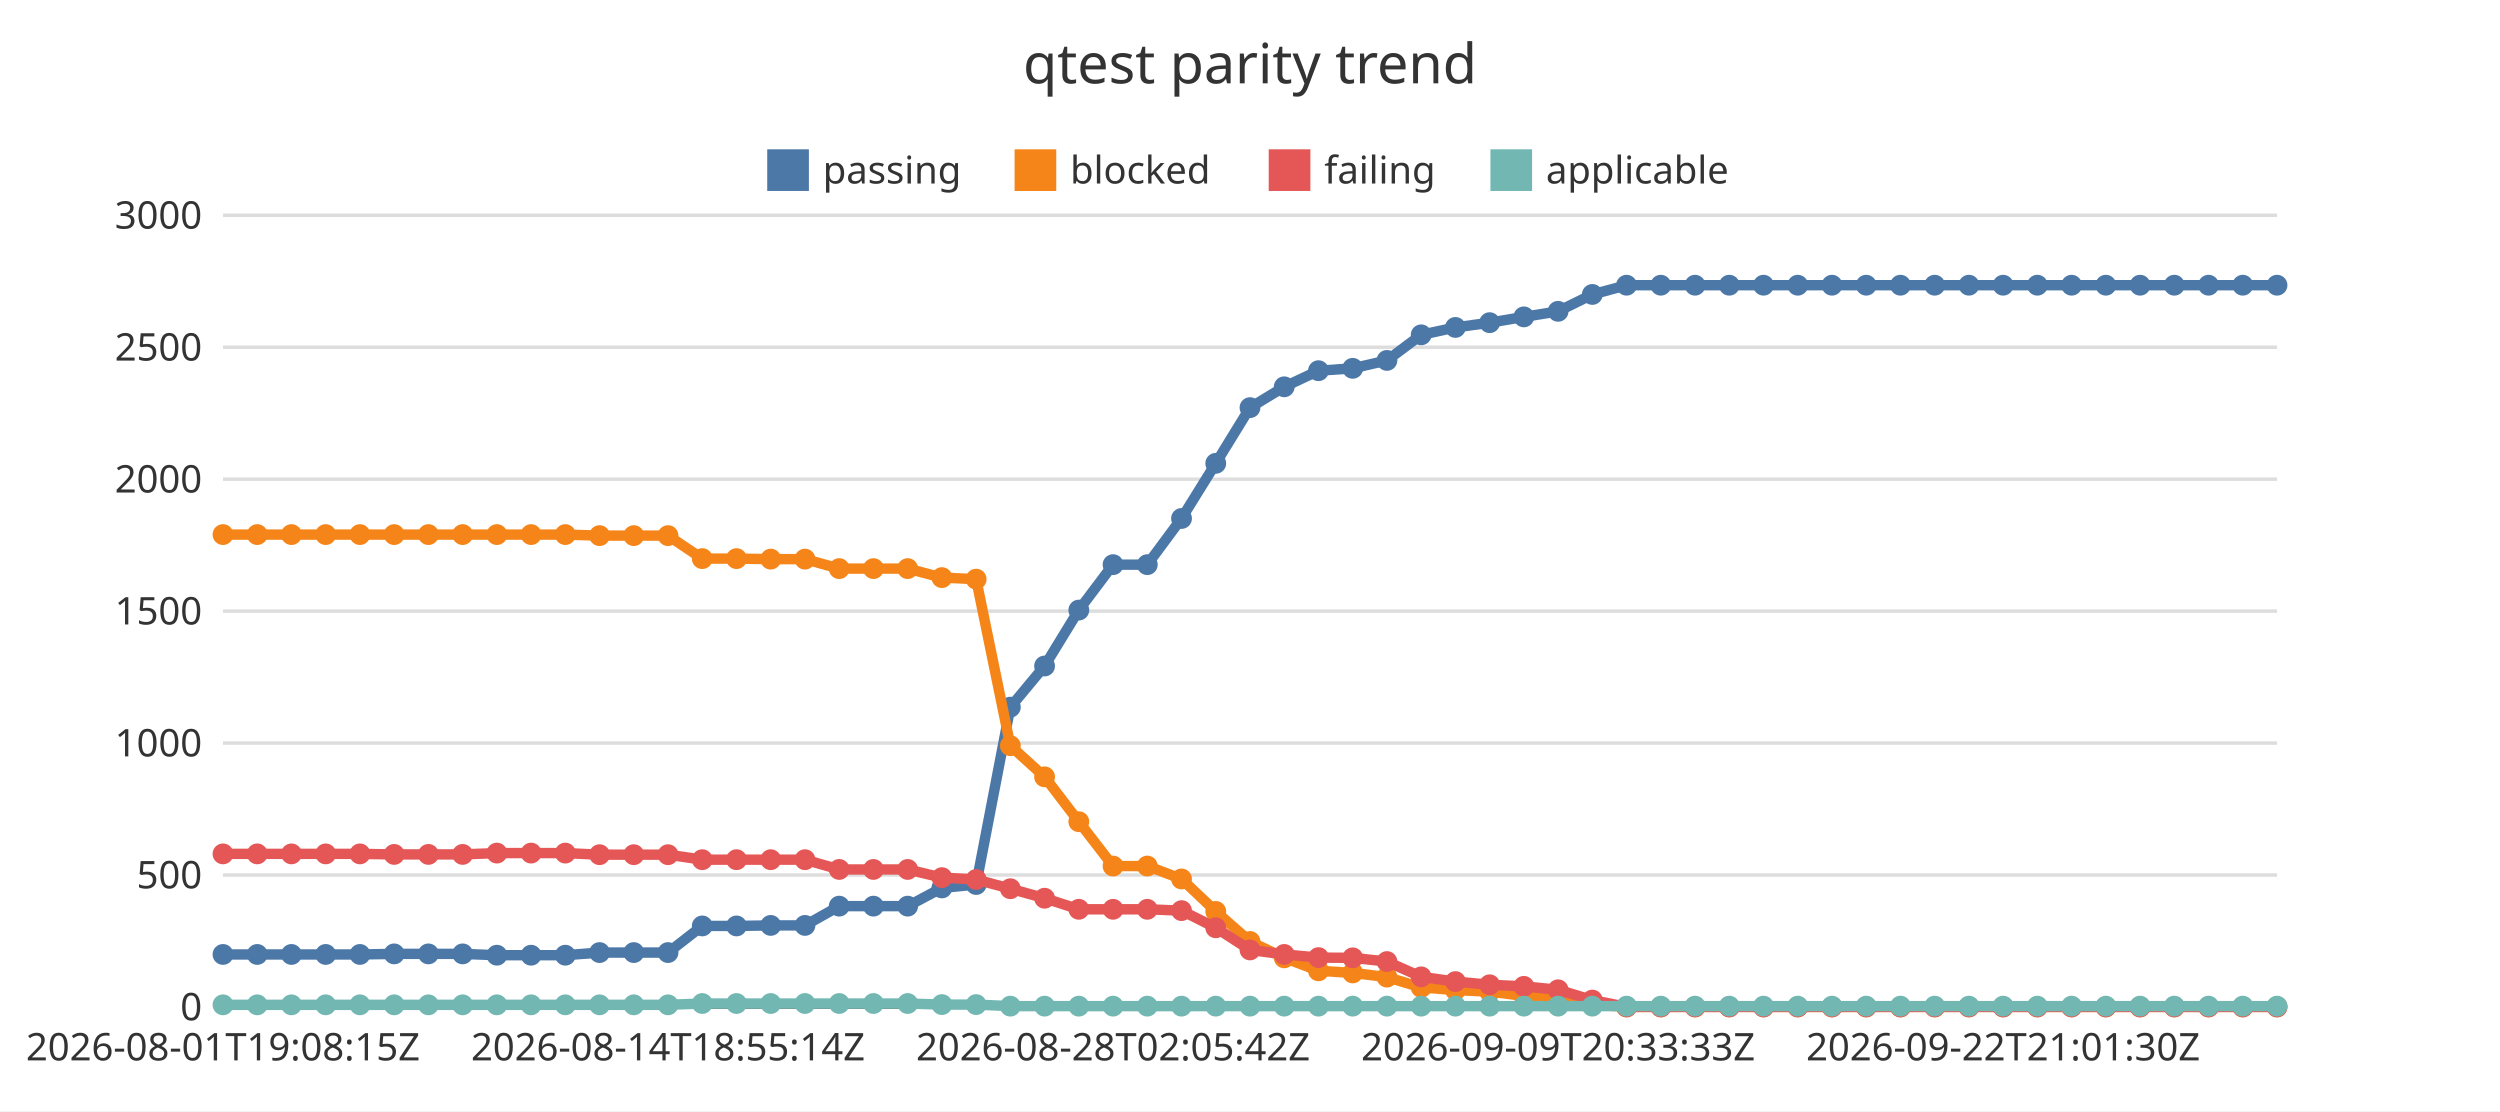
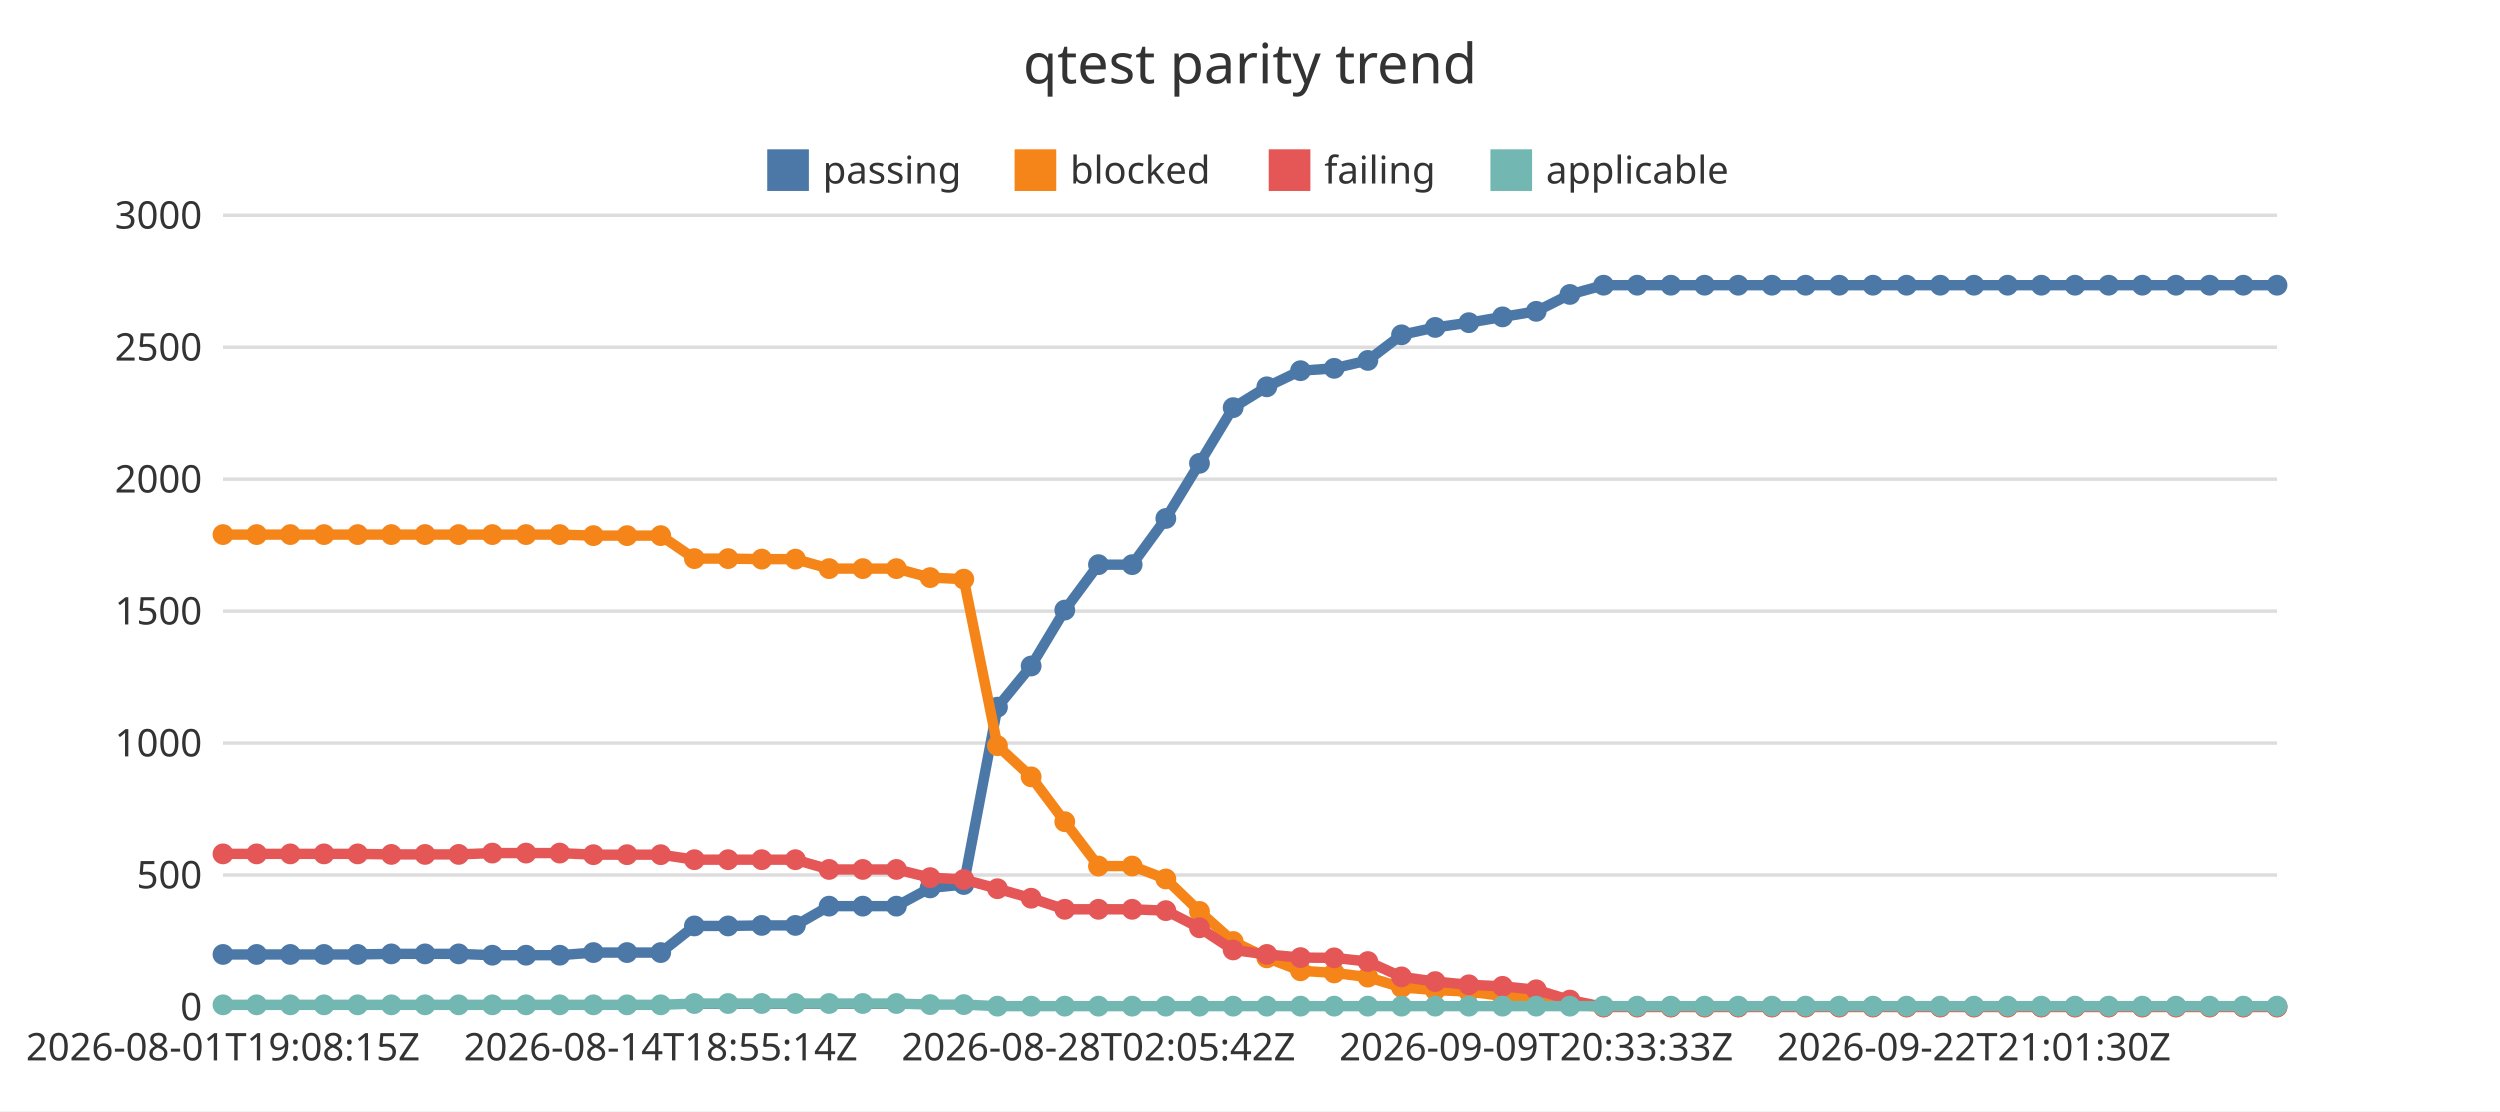
<svg xmlns="http://www.w3.org/2000/svg" width="720" height="320" viewBox="0 0 720 320">
  <rect x="0" y="0" width="720" height="320" fill="#ffffff" />
  <text x="360" y="24" font-family="Noto Sans JP, sans-serif" font-size="16" text-anchor="middle" fill="#333333">qtest parity trend</text>
  <line x1="64.22" y1="290" x2="655.78" y2="290" stroke="#dddddd" stroke-width="1" />
  <text x="58.22" y="293.85" font-family="Noto Sans JP, sans-serif" font-size="11" text-anchor="end" fill="#333333">0</text>
  <line x1="64.22" y1="252" x2="655.78" y2="252" stroke="#dddddd" stroke-width="1" />
  <text x="58.22" y="255.85" font-family="Noto Sans JP, sans-serif" font-size="11" text-anchor="end" fill="#333333">500</text>
  <line x1="64.22" y1="214" x2="655.78" y2="214" stroke="#dddddd" stroke-width="1" />
  <text x="58.22" y="217.85" font-family="Noto Sans JP, sans-serif" font-size="11" text-anchor="end" fill="#333333">1000</text>
  <line x1="64.22" y1="176" x2="655.78" y2="176" stroke="#dddddd" stroke-width="1" />
  <text x="58.22" y="179.85" font-family="Noto Sans JP, sans-serif" font-size="11" text-anchor="end" fill="#333333">1500</text>
  <line x1="64.22" y1="138" x2="655.78" y2="138" stroke="#dddddd" stroke-width="1" />
  <text x="58.22" y="141.85" font-family="Noto Sans JP, sans-serif" font-size="11" text-anchor="end" fill="#333333">2000</text>
  <line x1="64.22" y1="100" x2="655.78" y2="100" stroke="#dddddd" stroke-width="1" />
  <text x="58.22" y="103.85" font-family="Noto Sans JP, sans-serif" font-size="11" text-anchor="end" fill="#333333">2500</text>
  <line x1="64.22" y1="62" x2="655.78" y2="62" stroke="#dddddd" stroke-width="1" />
  <text x="58.22" y="65.85" font-family="Noto Sans JP, sans-serif" font-size="11" text-anchor="end" fill="#333333">3000</text>
  <line x1="64.22" y1="290" x2="655.78" y2="290" stroke="#333333" stroke-width="1" />
  <text x="64.22" y="305.4" font-family="Noto Sans JP, sans-serif" font-size="11" text-anchor="middle" fill="#333333">2026-08-01T19:08:15Z</text>
-   <text x="192.39" y="305.4" font-family="Noto Sans JP, sans-serif" font-size="11" text-anchor="middle" fill="#333333">2026-08-14T18:55:14Z</text>
-   <text x="320.56" y="305.4" font-family="Noto Sans JP, sans-serif" font-size="11" text-anchor="middle" fill="#333333">2026-08-28T02:05:42Z</text>
-   <text x="448.73" y="305.4" font-family="Noto Sans JP, sans-serif" font-size="11" text-anchor="middle" fill="#333333">2026-09-09T20:33:33Z</text>
-   <text x="576.9" y="305.4" font-family="Noto Sans JP, sans-serif" font-size="11" text-anchor="middle" fill="#333333">2026-09-22T21:01:30Z</text>
+   <text x="190.29" y="305.4" font-family="Noto Sans JP, sans-serif" font-size="11" text-anchor="middle" fill="#333333">2026-08-14T18:55:14Z</text>
+   <text x="316.36" y="305.4" font-family="Noto Sans JP, sans-serif" font-size="11" text-anchor="middle" fill="#333333">2026-08-28T02:05:42Z</text>
+   <text x="442.43" y="305.4" font-family="Noto Sans JP, sans-serif" font-size="11" text-anchor="middle" fill="#333333">2026-09-09T20:33:33Z</text>
+   <text x="568.5" y="305.4" font-family="Noto Sans JP, sans-serif" font-size="11" text-anchor="middle" fill="#333333">2026-09-22T21:01:30Z</text>
  <rect x="220.96" y="43" width="12" height="12" fill="#4c78a8" />
  <text x="236.96" y="52.85" font-family="Noto Sans JP, sans-serif" font-size="11" text-anchor="start" fill="#333333">passing</text>
  <rect x="292.2" y="43" width="12" height="12" fill="#f58518" />
  <text x="308.2" y="52.85" font-family="Noto Sans JP, sans-serif" font-size="11" text-anchor="start" fill="#333333">blocked</text>
  <rect x="365.39" y="43" width="12" height="12" fill="#e45756" />
  <text x="381.39" y="52.85" font-family="Noto Sans JP, sans-serif" font-size="11" text-anchor="start" fill="#333333">failing</text>
  <rect x="429.24" y="43" width="12" height="12" fill="#72b7b2" />
  <text x="445.24" y="52.85" font-family="Noto Sans JP, sans-serif" font-size="11" text-anchor="start" fill="#333333">applicable</text>
-   <polyline points="64.22,274.88 74.08,274.88 83.94,274.88 93.8,274.88 103.66,274.88 113.52,274.72 123.38,274.72 133.24,274.72 143.1,275.1 152.95,275.1 162.81,275.1 172.67,274.34 182.53,274.34 192.39,274.34 202.25,266.67 212.11,266.67 221.97,266.52 231.83,266.52 241.69,260.97 251.55,260.97 261.41,260.97 271.27,255.72 281.13,254.74 290.98,203.66 300.84,191.81 310.7,175.7 320.56,162.62 330.42,162.62 340.28,149.32 350.14,133.44 360,117.4 369.86,111.4 379.72,106.76 389.58,106.08 399.44,103.8 409.3,96.43 419.16,94.3 429.02,92.93 438.87,91.26 448.73,89.66 458.59,84.8 468.45,82.14 478.31,82.14 488.17,82.14 498.03,82.14 507.89,82.14 517.75,82.14 527.61,82.14 537.47,82.14 547.33,82.14 557.19,82.14 567.05,82.14 576.9,82.14 586.76,82.14 596.62,82.14 606.48,82.14 616.34,82.14 626.2,82.14 636.06,82.14 645.92,82.14 655.78,82.14" fill="none" stroke="#4c78a8" stroke-width="3" />
+   <polyline points="64.22,274.88 73.92,274.88 83.62,274.88 93.31,274.88 103.01,274.88 112.71,274.72 122.41,274.72 132.1,274.72 141.8,275.1 151.5,275.1 161.2,275.1 170.9,274.34 180.59,274.34 190.29,274.34 199.99,266.67 209.69,266.67 219.38,266.52 229.08,266.52 238.78,260.97 248.48,260.97 258.17,260.97 267.87,255.72 277.57,254.74 287.27,203.66 296.97,191.81 306.66,175.7 316.36,162.62 326.06,162.62 335.76,149.32 345.45,133.44 355.15,117.4 364.85,111.4 374.55,106.76 384.24,106.08 393.94,103.8 403.64,96.43 413.34,94.3 423.03,92.93 432.73,91.26 442.43,89.66 452.13,84.8 461.83,82.14 471.52,82.14 481.22,82.14 490.92,82.14 500.62,82.14 510.31,82.14 520.01,82.14 529.71,82.14 539.41,82.14 549.1,82.14 558.8,82.14 568.5,82.14 578.2,82.14 587.9,82.14 597.59,82.14 607.29,82.14 616.99,82.14 626.69,82.14 636.38,82.14 646.08,82.14 655.78,82.14" fill="none" stroke="#4c78a8" stroke-width="3" />
  <circle cx="64.22" cy="274.88" r="3" fill="#4c78a8" />
-   <circle cx="74.08" cy="274.88" r="3" fill="#4c78a8" />
-   <circle cx="83.94" cy="274.88" r="3" fill="#4c78a8" />
-   <circle cx="93.8" cy="274.88" r="3" fill="#4c78a8" />
-   <circle cx="103.66" cy="274.88" r="3" fill="#4c78a8" />
-   <circle cx="113.52" cy="274.72" r="3" fill="#4c78a8" />
-   <circle cx="123.38" cy="274.72" r="3" fill="#4c78a8" />
-   <circle cx="133.24" cy="274.72" r="3" fill="#4c78a8" />
-   <circle cx="143.1" cy="275.1" r="3" fill="#4c78a8" />
-   <circle cx="152.95" cy="275.1" r="3" fill="#4c78a8" />
-   <circle cx="162.81" cy="275.1" r="3" fill="#4c78a8" />
-   <circle cx="172.67" cy="274.34" r="3" fill="#4c78a8" />
-   <circle cx="182.53" cy="274.34" r="3" fill="#4c78a8" />
-   <circle cx="192.39" cy="274.34" r="3" fill="#4c78a8" />
-   <circle cx="202.25" cy="266.67" r="3" fill="#4c78a8" />
-   <circle cx="212.11" cy="266.67" r="3" fill="#4c78a8" />
-   <circle cx="221.97" cy="266.52" r="3" fill="#4c78a8" />
-   <circle cx="231.83" cy="266.52" r="3" fill="#4c78a8" />
-   <circle cx="241.69" cy="260.97" r="3" fill="#4c78a8" />
-   <circle cx="251.55" cy="260.97" r="3" fill="#4c78a8" />
-   <circle cx="261.41" cy="260.97" r="3" fill="#4c78a8" />
-   <circle cx="271.27" cy="255.72" r="3" fill="#4c78a8" />
-   <circle cx="281.13" cy="254.74" r="3" fill="#4c78a8" />
-   <circle cx="290.98" cy="203.66" r="3" fill="#4c78a8" />
-   <circle cx="300.84" cy="191.81" r="3" fill="#4c78a8" />
-   <circle cx="310.7" cy="175.7" r="3" fill="#4c78a8" />
-   <circle cx="320.56" cy="162.62" r="3" fill="#4c78a8" />
-   <circle cx="330.42" cy="162.62" r="3" fill="#4c78a8" />
-   <circle cx="340.28" cy="149.32" r="3" fill="#4c78a8" />
-   <circle cx="350.14" cy="133.44" r="3" fill="#4c78a8" />
-   <circle cx="360" cy="117.4" r="3" fill="#4c78a8" />
-   <circle cx="369.86" cy="111.4" r="3" fill="#4c78a8" />
-   <circle cx="379.72" cy="106.76" r="3" fill="#4c78a8" />
-   <circle cx="389.58" cy="106.08" r="3" fill="#4c78a8" />
-   <circle cx="399.44" cy="103.8" r="3" fill="#4c78a8" />
-   <circle cx="409.3" cy="96.43" r="3" fill="#4c78a8" />
-   <circle cx="419.16" cy="94.3" r="3" fill="#4c78a8" />
-   <circle cx="429.02" cy="92.93" r="3" fill="#4c78a8" />
-   <circle cx="438.87" cy="91.26" r="3" fill="#4c78a8" />
-   <circle cx="448.73" cy="89.66" r="3" fill="#4c78a8" />
-   <circle cx="458.59" cy="84.8" r="3" fill="#4c78a8" />
-   <circle cx="468.45" cy="82.14" r="3" fill="#4c78a8" />
-   <circle cx="478.31" cy="82.14" r="3" fill="#4c78a8" />
-   <circle cx="488.17" cy="82.14" r="3" fill="#4c78a8" />
-   <circle cx="498.03" cy="82.14" r="3" fill="#4c78a8" />
-   <circle cx="507.89" cy="82.14" r="3" fill="#4c78a8" />
-   <circle cx="517.75" cy="82.14" r="3" fill="#4c78a8" />
-   <circle cx="527.61" cy="82.14" r="3" fill="#4c78a8" />
-   <circle cx="537.47" cy="82.14" r="3" fill="#4c78a8" />
-   <circle cx="547.33" cy="82.14" r="3" fill="#4c78a8" />
-   <circle cx="557.19" cy="82.14" r="3" fill="#4c78a8" />
-   <circle cx="567.05" cy="82.14" r="3" fill="#4c78a8" />
-   <circle cx="576.9" cy="82.14" r="3" fill="#4c78a8" />
-   <circle cx="586.76" cy="82.14" r="3" fill="#4c78a8" />
-   <circle cx="596.62" cy="82.14" r="3" fill="#4c78a8" />
-   <circle cx="606.48" cy="82.14" r="3" fill="#4c78a8" />
-   <circle cx="616.34" cy="82.14" r="3" fill="#4c78a8" />
-   <circle cx="626.2" cy="82.14" r="3" fill="#4c78a8" />
-   <circle cx="636.06" cy="82.14" r="3" fill="#4c78a8" />
-   <circle cx="645.92" cy="82.14" r="3" fill="#4c78a8" />
+   <circle cx="73.92" cy="274.88" r="3" fill="#4c78a8" />
+   <circle cx="83.62" cy="274.88" r="3" fill="#4c78a8" />
+   <circle cx="93.31" cy="274.88" r="3" fill="#4c78a8" />
+   <circle cx="103.01" cy="274.88" r="3" fill="#4c78a8" />
+   <circle cx="112.71" cy="274.72" r="3" fill="#4c78a8" />
+   <circle cx="122.41" cy="274.72" r="3" fill="#4c78a8" />
+   <circle cx="132.1" cy="274.72" r="3" fill="#4c78a8" />
+   <circle cx="141.8" cy="275.1" r="3" fill="#4c78a8" />
+   <circle cx="151.5" cy="275.1" r="3" fill="#4c78a8" />
+   <circle cx="161.2" cy="275.1" r="3" fill="#4c78a8" />
+   <circle cx="170.9" cy="274.34" r="3" fill="#4c78a8" />
+   <circle cx="180.59" cy="274.34" r="3" fill="#4c78a8" />
+   <circle cx="190.29" cy="274.34" r="3" fill="#4c78a8" />
+   <circle cx="199.99" cy="266.67" r="3" fill="#4c78a8" />
+   <circle cx="209.69" cy="266.67" r="3" fill="#4c78a8" />
+   <circle cx="219.38" cy="266.52" r="3" fill="#4c78a8" />
+   <circle cx="229.08" cy="266.52" r="3" fill="#4c78a8" />
+   <circle cx="238.78" cy="260.97" r="3" fill="#4c78a8" />
+   <circle cx="248.48" cy="260.97" r="3" fill="#4c78a8" />
+   <circle cx="258.17" cy="260.97" r="3" fill="#4c78a8" />
+   <circle cx="267.87" cy="255.72" r="3" fill="#4c78a8" />
+   <circle cx="277.57" cy="254.74" r="3" fill="#4c78a8" />
+   <circle cx="287.27" cy="203.66" r="3" fill="#4c78a8" />
+   <circle cx="296.97" cy="191.81" r="3" fill="#4c78a8" />
+   <circle cx="306.66" cy="175.7" r="3" fill="#4c78a8" />
+   <circle cx="316.36" cy="162.62" r="3" fill="#4c78a8" />
+   <circle cx="326.06" cy="162.62" r="3" fill="#4c78a8" />
+   <circle cx="335.76" cy="149.32" r="3" fill="#4c78a8" />
+   <circle cx="345.45" cy="133.44" r="3" fill="#4c78a8" />
+   <circle cx="355.15" cy="117.4" r="3" fill="#4c78a8" />
+   <circle cx="364.85" cy="111.4" r="3" fill="#4c78a8" />
+   <circle cx="374.55" cy="106.76" r="3" fill="#4c78a8" />
+   <circle cx="384.24" cy="106.08" r="3" fill="#4c78a8" />
+   <circle cx="393.94" cy="103.8" r="3" fill="#4c78a8" />
+   <circle cx="403.64" cy="96.43" r="3" fill="#4c78a8" />
+   <circle cx="413.34" cy="94.3" r="3" fill="#4c78a8" />
+   <circle cx="423.03" cy="92.93" r="3" fill="#4c78a8" />
+   <circle cx="432.73" cy="91.26" r="3" fill="#4c78a8" />
+   <circle cx="442.43" cy="89.66" r="3" fill="#4c78a8" />
+   <circle cx="452.13" cy="84.8" r="3" fill="#4c78a8" />
+   <circle cx="461.83" cy="82.14" r="3" fill="#4c78a8" />
+   <circle cx="471.52" cy="82.14" r="3" fill="#4c78a8" />
+   <circle cx="481.22" cy="82.14" r="3" fill="#4c78a8" />
+   <circle cx="490.92" cy="82.14" r="3" fill="#4c78a8" />
+   <circle cx="500.62" cy="82.14" r="3" fill="#4c78a8" />
+   <circle cx="510.31" cy="82.14" r="3" fill="#4c78a8" />
+   <circle cx="520.01" cy="82.14" r="3" fill="#4c78a8" />
+   <circle cx="529.71" cy="82.14" r="3" fill="#4c78a8" />
+   <circle cx="539.41" cy="82.14" r="3" fill="#4c78a8" />
+   <circle cx="549.1" cy="82.14" r="3" fill="#4c78a8" />
+   <circle cx="558.8" cy="82.14" r="3" fill="#4c78a8" />
+   <circle cx="568.5" cy="82.14" r="3" fill="#4c78a8" />
+   <circle cx="578.2" cy="82.14" r="3" fill="#4c78a8" />
+   <circle cx="587.9" cy="82.14" r="3" fill="#4c78a8" />
+   <circle cx="597.59" cy="82.14" r="3" fill="#4c78a8" />
+   <circle cx="607.29" cy="82.14" r="3" fill="#4c78a8" />
+   <circle cx="616.99" cy="82.14" r="3" fill="#4c78a8" />
+   <circle cx="626.69" cy="82.14" r="3" fill="#4c78a8" />
+   <circle cx="636.38" cy="82.14" r="3" fill="#4c78a8" />
+   <circle cx="646.08" cy="82.14" r="3" fill="#4c78a8" />
  <circle cx="655.78" cy="82.14" r="3" fill="#4c78a8" />
-   <polyline points="64.22,153.96 74.08,153.96 83.94,153.96 93.8,153.96 103.66,153.96 113.52,153.96 123.38,153.96 133.24,153.96 143.1,153.96 152.95,153.96 162.81,153.96 172.67,154.26 182.53,154.26 192.39,154.26 202.25,160.88 212.11,160.88 221.97,161.03 231.83,161.03 241.69,163.76 251.55,163.76 261.41,163.76 271.27,166.35 281.13,166.8 290.98,214.76 300.84,223.73 310.7,236.65 320.56,249.42 330.42,249.42 340.28,253.14 350.14,262.49 360,271.15 369.86,275.86 379.72,279.59 389.58,280.2 399.44,281.41 409.3,284.38 419.16,285.14 429.02,285.59 438.87,286.81 448.73,287.42 458.59,289.32 468.45,290 478.31,290 488.17,290 498.03,290 507.89,290 517.75,290 527.61,290 537.47,290 547.33,290 557.19,290 567.05,290 576.9,290 586.76,290 596.62,290 606.48,290 616.34,290 626.2,290 636.06,290 645.92,290 655.78,290" fill="none" stroke="#f58518" stroke-width="3" />
+   <polyline points="64.22,153.96 73.92,153.96 83.62,153.96 93.31,153.96 103.01,153.96 112.71,153.96 122.41,153.96 132.1,153.96 141.8,153.96 151.5,153.96 161.2,153.96 170.9,154.26 180.59,154.26 190.29,154.26 199.99,160.88 209.69,160.88 219.38,161.03 229.08,161.03 238.78,163.76 248.48,163.76 258.17,163.76 267.87,166.35 277.57,166.8 287.27,214.76 296.97,223.73 306.66,236.65 316.36,249.42 326.06,249.42 335.76,253.14 345.45,262.49 355.15,271.15 364.85,275.86 374.55,279.59 384.24,280.2 393.94,281.41 403.64,284.38 413.34,285.14 423.03,285.59 432.73,286.81 442.43,287.42 452.13,289.32 461.83,290 471.52,290 481.22,290 490.92,290 500.62,290 510.31,290 520.01,290 529.71,290 539.41,290 549.1,290 558.8,290 568.5,290 578.2,290 587.9,290 597.59,290 607.29,290 616.99,290 626.69,290 636.38,290 646.08,290 655.78,290" fill="none" stroke="#f58518" stroke-width="3" />
  <circle cx="64.22" cy="153.96" r="3" fill="#f58518" />
-   <circle cx="74.08" cy="153.96" r="3" fill="#f58518" />
-   <circle cx="83.94" cy="153.96" r="3" fill="#f58518" />
-   <circle cx="93.8" cy="153.96" r="3" fill="#f58518" />
-   <circle cx="103.66" cy="153.96" r="3" fill="#f58518" />
-   <circle cx="113.52" cy="153.96" r="3" fill="#f58518" />
-   <circle cx="123.38" cy="153.96" r="3" fill="#f58518" />
-   <circle cx="133.24" cy="153.96" r="3" fill="#f58518" />
-   <circle cx="143.1" cy="153.96" r="3" fill="#f58518" />
-   <circle cx="152.95" cy="153.96" r="3" fill="#f58518" />
-   <circle cx="162.81" cy="153.96" r="3" fill="#f58518" />
-   <circle cx="172.67" cy="154.26" r="3" fill="#f58518" />
-   <circle cx="182.53" cy="154.26" r="3" fill="#f58518" />
-   <circle cx="192.39" cy="154.26" r="3" fill="#f58518" />
-   <circle cx="202.25" cy="160.88" r="3" fill="#f58518" />
-   <circle cx="212.11" cy="160.88" r="3" fill="#f58518" />
-   <circle cx="221.97" cy="161.03" r="3" fill="#f58518" />
-   <circle cx="231.83" cy="161.03" r="3" fill="#f58518" />
-   <circle cx="241.69" cy="163.76" r="3" fill="#f58518" />
-   <circle cx="251.55" cy="163.76" r="3" fill="#f58518" />
-   <circle cx="261.41" cy="163.76" r="3" fill="#f58518" />
-   <circle cx="271.27" cy="166.35" r="3" fill="#f58518" />
-   <circle cx="281.13" cy="166.8" r="3" fill="#f58518" />
-   <circle cx="290.98" cy="214.76" r="3" fill="#f58518" />
-   <circle cx="300.84" cy="223.73" r="3" fill="#f58518" />
-   <circle cx="310.7" cy="236.65" r="3" fill="#f58518" />
-   <circle cx="320.56" cy="249.42" r="3" fill="#f58518" />
-   <circle cx="330.42" cy="249.42" r="3" fill="#f58518" />
-   <circle cx="340.28" cy="253.14" r="3" fill="#f58518" />
-   <circle cx="350.14" cy="262.49" r="3" fill="#f58518" />
-   <circle cx="360" cy="271.15" r="3" fill="#f58518" />
-   <circle cx="369.86" cy="275.86" r="3" fill="#f58518" />
-   <circle cx="379.72" cy="279.59" r="3" fill="#f58518" />
-   <circle cx="389.58" cy="280.2" r="3" fill="#f58518" />
-   <circle cx="399.44" cy="281.41" r="3" fill="#f58518" />
-   <circle cx="409.3" cy="284.38" r="3" fill="#f58518" />
-   <circle cx="419.16" cy="285.14" r="3" fill="#f58518" />
-   <circle cx="429.02" cy="285.59" r="3" fill="#f58518" />
-   <circle cx="438.87" cy="286.81" r="3" fill="#f58518" />
-   <circle cx="448.73" cy="287.42" r="3" fill="#f58518" />
-   <circle cx="458.59" cy="289.32" r="3" fill="#f58518" />
-   <circle cx="468.45" cy="290" r="3" fill="#f58518" />
-   <circle cx="478.31" cy="290" r="3" fill="#f58518" />
-   <circle cx="488.17" cy="290" r="3" fill="#f58518" />
-   <circle cx="498.03" cy="290" r="3" fill="#f58518" />
-   <circle cx="507.89" cy="290" r="3" fill="#f58518" />
-   <circle cx="517.75" cy="290" r="3" fill="#f58518" />
-   <circle cx="527.61" cy="290" r="3" fill="#f58518" />
-   <circle cx="537.47" cy="290" r="3" fill="#f58518" />
-   <circle cx="547.33" cy="290" r="3" fill="#f58518" />
-   <circle cx="557.19" cy="290" r="3" fill="#f58518" />
-   <circle cx="567.05" cy="290" r="3" fill="#f58518" />
-   <circle cx="576.9" cy="290" r="3" fill="#f58518" />
-   <circle cx="586.76" cy="290" r="3" fill="#f58518" />
-   <circle cx="596.62" cy="290" r="3" fill="#f58518" />
-   <circle cx="606.48" cy="290" r="3" fill="#f58518" />
-   <circle cx="616.34" cy="290" r="3" fill="#f58518" />
-   <circle cx="626.2" cy="290" r="3" fill="#f58518" />
-   <circle cx="636.06" cy="290" r="3" fill="#f58518" />
-   <circle cx="645.92" cy="290" r="3" fill="#f58518" />
+   <circle cx="73.92" cy="153.96" r="3" fill="#f58518" />
+   <circle cx="83.62" cy="153.96" r="3" fill="#f58518" />
+   <circle cx="93.31" cy="153.96" r="3" fill="#f58518" />
+   <circle cx="103.01" cy="153.96" r="3" fill="#f58518" />
+   <circle cx="112.71" cy="153.96" r="3" fill="#f58518" />
+   <circle cx="122.41" cy="153.96" r="3" fill="#f58518" />
+   <circle cx="132.1" cy="153.96" r="3" fill="#f58518" />
+   <circle cx="141.8" cy="153.96" r="3" fill="#f58518" />
+   <circle cx="151.5" cy="153.96" r="3" fill="#f58518" />
+   <circle cx="161.2" cy="153.96" r="3" fill="#f58518" />
+   <circle cx="170.9" cy="154.26" r="3" fill="#f58518" />
+   <circle cx="180.59" cy="154.26" r="3" fill="#f58518" />
+   <circle cx="190.29" cy="154.26" r="3" fill="#f58518" />
+   <circle cx="199.99" cy="160.88" r="3" fill="#f58518" />
+   <circle cx="209.69" cy="160.88" r="3" fill="#f58518" />
+   <circle cx="219.38" cy="161.03" r="3" fill="#f58518" />
+   <circle cx="229.08" cy="161.03" r="3" fill="#f58518" />
+   <circle cx="238.78" cy="163.76" r="3" fill="#f58518" />
+   <circle cx="248.48" cy="163.76" r="3" fill="#f58518" />
+   <circle cx="258.17" cy="163.76" r="3" fill="#f58518" />
+   <circle cx="267.87" cy="166.35" r="3" fill="#f58518" />
+   <circle cx="277.57" cy="166.8" r="3" fill="#f58518" />
+   <circle cx="287.27" cy="214.76" r="3" fill="#f58518" />
+   <circle cx="296.97" cy="223.73" r="3" fill="#f58518" />
+   <circle cx="306.66" cy="236.65" r="3" fill="#f58518" />
+   <circle cx="316.36" cy="249.42" r="3" fill="#f58518" />
+   <circle cx="326.06" cy="249.42" r="3" fill="#f58518" />
+   <circle cx="335.76" cy="253.14" r="3" fill="#f58518" />
+   <circle cx="345.45" cy="262.49" r="3" fill="#f58518" />
+   <circle cx="355.15" cy="271.15" r="3" fill="#f58518" />
+   <circle cx="364.85" cy="275.86" r="3" fill="#f58518" />
+   <circle cx="374.55" cy="279.59" r="3" fill="#f58518" />
+   <circle cx="384.24" cy="280.2" r="3" fill="#f58518" />
+   <circle cx="393.94" cy="281.41" r="3" fill="#f58518" />
+   <circle cx="403.64" cy="284.38" r="3" fill="#f58518" />
+   <circle cx="413.34" cy="285.14" r="3" fill="#f58518" />
+   <circle cx="423.03" cy="285.59" r="3" fill="#f58518" />
+   <circle cx="432.73" cy="286.81" r="3" fill="#f58518" />
+   <circle cx="442.43" cy="287.42" r="3" fill="#f58518" />
+   <circle cx="452.13" cy="289.32" r="3" fill="#f58518" />
+   <circle cx="461.83" cy="290" r="3" fill="#f58518" />
+   <circle cx="471.52" cy="290" r="3" fill="#f58518" />
+   <circle cx="481.22" cy="290" r="3" fill="#f58518" />
+   <circle cx="490.92" cy="290" r="3" fill="#f58518" />
+   <circle cx="500.62" cy="290" r="3" fill="#f58518" />
+   <circle cx="510.31" cy="290" r="3" fill="#f58518" />
+   <circle cx="520.01" cy="290" r="3" fill="#f58518" />
+   <circle cx="529.71" cy="290" r="3" fill="#f58518" />
+   <circle cx="539.41" cy="290" r="3" fill="#f58518" />
+   <circle cx="549.1" cy="290" r="3" fill="#f58518" />
+   <circle cx="558.8" cy="290" r="3" fill="#f58518" />
+   <circle cx="568.5" cy="290" r="3" fill="#f58518" />
+   <circle cx="578.2" cy="290" r="3" fill="#f58518" />
+   <circle cx="587.9" cy="290" r="3" fill="#f58518" />
+   <circle cx="597.59" cy="290" r="3" fill="#f58518" />
+   <circle cx="607.29" cy="290" r="3" fill="#f58518" />
+   <circle cx="616.99" cy="290" r="3" fill="#f58518" />
+   <circle cx="626.69" cy="290" r="3" fill="#f58518" />
+   <circle cx="636.38" cy="290" r="3" fill="#f58518" />
+   <circle cx="646.08" cy="290" r="3" fill="#f58518" />
  <circle cx="655.78" cy="290" r="3" fill="#f58518" />
-   <polyline points="64.22,245.92 74.08,245.92 83.94,245.92 93.8,245.92 103.66,245.92 113.52,246.07 123.38,246.07 133.24,246.07 143.1,245.69 152.95,245.69 162.81,245.69 172.67,246.15 182.53,246.15 192.39,246.15 202.25,247.59 212.11,247.59 221.97,247.59 231.83,247.59 241.69,250.4 251.55,250.4 261.41,250.4 271.27,252.76 281.13,253.29 290.98,255.95 300.84,258.69 310.7,261.88 320.56,261.88 330.42,261.88 340.28,262.26 350.14,267.2 360,273.58 369.86,274.88 379.72,275.79 389.58,275.86 399.44,276.93 409.3,281.34 419.16,282.7 429.02,283.62 438.87,284.07 448.73,285.06 458.59,288.02 468.45,290 478.31,290 488.17,290 498.03,290 507.89,290 517.75,290 527.61,290 537.47,290 547.33,290 557.19,290 567.05,290 576.9,290 586.76,290 596.62,290 606.48,290 616.34,290 626.2,290 636.06,290 645.92,290 655.78,290" fill="none" stroke="#e45756" stroke-width="3" />
+   <polyline points="64.22,245.92 73.92,245.92 83.62,245.92 93.31,245.92 103.01,245.92 112.71,246.07 122.41,246.07 132.1,246.07 141.8,245.69 151.5,245.69 161.2,245.69 170.9,246.15 180.59,246.15 190.29,246.15 199.99,247.59 209.69,247.59 219.38,247.59 229.08,247.59 238.78,250.4 248.48,250.4 258.17,250.4 267.87,252.76 277.57,253.29 287.27,255.95 296.97,258.69 306.66,261.88 316.36,261.88 326.06,261.88 335.76,262.26 345.45,267.2 355.15,273.58 364.85,274.88 374.55,275.79 384.24,275.86 393.94,276.93 403.64,281.34 413.34,282.7 423.03,283.62 432.73,284.07 442.43,285.06 452.13,288.02 461.83,290 471.52,290 481.22,290 490.92,290 500.62,290 510.31,290 520.01,290 529.71,290 539.41,290 549.1,290 558.8,290 568.5,290 578.2,290 587.9,290 597.59,290 607.29,290 616.99,290 626.69,290 636.38,290 646.08,290 655.78,290" fill="none" stroke="#e45756" stroke-width="3" />
  <circle cx="64.22" cy="245.92" r="3" fill="#e45756" />
-   <circle cx="74.08" cy="245.92" r="3" fill="#e45756" />
-   <circle cx="83.94" cy="245.92" r="3" fill="#e45756" />
-   <circle cx="93.8" cy="245.92" r="3" fill="#e45756" />
-   <circle cx="103.66" cy="245.92" r="3" fill="#e45756" />
-   <circle cx="113.52" cy="246.07" r="3" fill="#e45756" />
-   <circle cx="123.38" cy="246.07" r="3" fill="#e45756" />
-   <circle cx="133.24" cy="246.07" r="3" fill="#e45756" />
-   <circle cx="143.1" cy="245.69" r="3" fill="#e45756" />
-   <circle cx="152.95" cy="245.69" r="3" fill="#e45756" />
-   <circle cx="162.81" cy="245.69" r="3" fill="#e45756" />
-   <circle cx="172.67" cy="246.15" r="3" fill="#e45756" />
-   <circle cx="182.53" cy="246.15" r="3" fill="#e45756" />
-   <circle cx="192.39" cy="246.15" r="3" fill="#e45756" />
-   <circle cx="202.25" cy="247.59" r="3" fill="#e45756" />
-   <circle cx="212.11" cy="247.59" r="3" fill="#e45756" />
-   <circle cx="221.97" cy="247.59" r="3" fill="#e45756" />
-   <circle cx="231.83" cy="247.59" r="3" fill="#e45756" />
-   <circle cx="241.69" cy="250.4" r="3" fill="#e45756" />
-   <circle cx="251.55" cy="250.4" r="3" fill="#e45756" />
-   <circle cx="261.41" cy="250.4" r="3" fill="#e45756" />
-   <circle cx="271.27" cy="252.76" r="3" fill="#e45756" />
-   <circle cx="281.13" cy="253.29" r="3" fill="#e45756" />
-   <circle cx="290.98" cy="255.95" r="3" fill="#e45756" />
-   <circle cx="300.84" cy="258.69" r="3" fill="#e45756" />
-   <circle cx="310.7" cy="261.88" r="3" fill="#e45756" />
-   <circle cx="320.56" cy="261.88" r="3" fill="#e45756" />
-   <circle cx="330.42" cy="261.88" r="3" fill="#e45756" />
-   <circle cx="340.28" cy="262.26" r="3" fill="#e45756" />
-   <circle cx="350.14" cy="267.2" r="3" fill="#e45756" />
-   <circle cx="360" cy="273.58" r="3" fill="#e45756" />
-   <circle cx="369.86" cy="274.88" r="3" fill="#e45756" />
-   <circle cx="379.72" cy="275.79" r="3" fill="#e45756" />
-   <circle cx="389.58" cy="275.86" r="3" fill="#e45756" />
-   <circle cx="399.44" cy="276.93" r="3" fill="#e45756" />
-   <circle cx="409.3" cy="281.34" r="3" fill="#e45756" />
-   <circle cx="419.16" cy="282.7" r="3" fill="#e45756" />
-   <circle cx="429.02" cy="283.62" r="3" fill="#e45756" />
-   <circle cx="438.87" cy="284.07" r="3" fill="#e45756" />
-   <circle cx="448.73" cy="285.06" r="3" fill="#e45756" />
-   <circle cx="458.59" cy="288.02" r="3" fill="#e45756" />
-   <circle cx="468.45" cy="290" r="3" fill="#e45756" />
-   <circle cx="478.31" cy="290" r="3" fill="#e45756" />
-   <circle cx="488.17" cy="290" r="3" fill="#e45756" />
-   <circle cx="498.03" cy="290" r="3" fill="#e45756" />
-   <circle cx="507.89" cy="290" r="3" fill="#e45756" />
-   <circle cx="517.75" cy="290" r="3" fill="#e45756" />
-   <circle cx="527.61" cy="290" r="3" fill="#e45756" />
-   <circle cx="537.47" cy="290" r="3" fill="#e45756" />
-   <circle cx="547.33" cy="290" r="3" fill="#e45756" />
-   <circle cx="557.19" cy="290" r="3" fill="#e45756" />
-   <circle cx="567.05" cy="290" r="3" fill="#e45756" />
-   <circle cx="576.9" cy="290" r="3" fill="#e45756" />
-   <circle cx="586.76" cy="290" r="3" fill="#e45756" />
-   <circle cx="596.62" cy="290" r="3" fill="#e45756" />
-   <circle cx="606.48" cy="290" r="3" fill="#e45756" />
-   <circle cx="616.34" cy="290" r="3" fill="#e45756" />
-   <circle cx="626.2" cy="290" r="3" fill="#e45756" />
-   <circle cx="636.06" cy="290" r="3" fill="#e45756" />
-   <circle cx="645.92" cy="290" r="3" fill="#e45756" />
+   <circle cx="73.92" cy="245.92" r="3" fill="#e45756" />
+   <circle cx="83.62" cy="245.92" r="3" fill="#e45756" />
+   <circle cx="93.31" cy="245.92" r="3" fill="#e45756" />
+   <circle cx="103.01" cy="245.92" r="3" fill="#e45756" />
+   <circle cx="112.71" cy="246.07" r="3" fill="#e45756" />
+   <circle cx="122.41" cy="246.07" r="3" fill="#e45756" />
+   <circle cx="132.1" cy="246.07" r="3" fill="#e45756" />
+   <circle cx="141.8" cy="245.69" r="3" fill="#e45756" />
+   <circle cx="151.5" cy="245.69" r="3" fill="#e45756" />
+   <circle cx="161.2" cy="245.69" r="3" fill="#e45756" />
+   <circle cx="170.9" cy="246.15" r="3" fill="#e45756" />
+   <circle cx="180.59" cy="246.15" r="3" fill="#e45756" />
+   <circle cx="190.29" cy="246.15" r="3" fill="#e45756" />
+   <circle cx="199.99" cy="247.59" r="3" fill="#e45756" />
+   <circle cx="209.69" cy="247.59" r="3" fill="#e45756" />
+   <circle cx="219.38" cy="247.59" r="3" fill="#e45756" />
+   <circle cx="229.08" cy="247.59" r="3" fill="#e45756" />
+   <circle cx="238.78" cy="250.4" r="3" fill="#e45756" />
+   <circle cx="248.48" cy="250.4" r="3" fill="#e45756" />
+   <circle cx="258.17" cy="250.4" r="3" fill="#e45756" />
+   <circle cx="267.87" cy="252.76" r="3" fill="#e45756" />
+   <circle cx="277.57" cy="253.29" r="3" fill="#e45756" />
+   <circle cx="287.27" cy="255.95" r="3" fill="#e45756" />
+   <circle cx="296.97" cy="258.69" r="3" fill="#e45756" />
+   <circle cx="306.66" cy="261.88" r="3" fill="#e45756" />
+   <circle cx="316.36" cy="261.88" r="3" fill="#e45756" />
+   <circle cx="326.06" cy="261.88" r="3" fill="#e45756" />
+   <circle cx="335.76" cy="262.26" r="3" fill="#e45756" />
+   <circle cx="345.45" cy="267.2" r="3" fill="#e45756" />
+   <circle cx="355.15" cy="273.58" r="3" fill="#e45756" />
+   <circle cx="364.85" cy="274.88" r="3" fill="#e45756" />
+   <circle cx="374.55" cy="275.79" r="3" fill="#e45756" />
+   <circle cx="384.24" cy="275.86" r="3" fill="#e45756" />
+   <circle cx="393.94" cy="276.93" r="3" fill="#e45756" />
+   <circle cx="403.64" cy="281.34" r="3" fill="#e45756" />
+   <circle cx="413.34" cy="282.7" r="3" fill="#e45756" />
+   <circle cx="423.03" cy="283.62" r="3" fill="#e45756" />
+   <circle cx="432.73" cy="284.07" r="3" fill="#e45756" />
+   <circle cx="442.43" cy="285.06" r="3" fill="#e45756" />
+   <circle cx="452.13" cy="288.02" r="3" fill="#e45756" />
+   <circle cx="461.83" cy="290" r="3" fill="#e45756" />
+   <circle cx="471.52" cy="290" r="3" fill="#e45756" />
+   <circle cx="481.22" cy="290" r="3" fill="#e45756" />
+   <circle cx="490.92" cy="290" r="3" fill="#e45756" />
+   <circle cx="500.62" cy="290" r="3" fill="#e45756" />
+   <circle cx="510.31" cy="290" r="3" fill="#e45756" />
+   <circle cx="520.01" cy="290" r="3" fill="#e45756" />
+   <circle cx="529.71" cy="290" r="3" fill="#e45756" />
+   <circle cx="539.41" cy="290" r="3" fill="#e45756" />
+   <circle cx="549.1" cy="290" r="3" fill="#e45756" />
+   <circle cx="558.8" cy="290" r="3" fill="#e45756" />
+   <circle cx="568.5" cy="290" r="3" fill="#e45756" />
+   <circle cx="578.2" cy="290" r="3" fill="#e45756" />
+   <circle cx="587.9" cy="290" r="3" fill="#e45756" />
+   <circle cx="597.59" cy="290" r="3" fill="#e45756" />
+   <circle cx="607.29" cy="290" r="3" fill="#e45756" />
+   <circle cx="616.99" cy="290" r="3" fill="#e45756" />
+   <circle cx="626.69" cy="290" r="3" fill="#e45756" />
+   <circle cx="636.38" cy="290" r="3" fill="#e45756" />
+   <circle cx="646.08" cy="290" r="3" fill="#e45756" />
  <circle cx="655.78" cy="290" r="3" fill="#e45756" />
-   <polyline points="64.22,289.39 74.08,289.39 83.94,289.39 93.8,289.39 103.66,289.39 113.52,289.39 123.38,289.39 133.24,289.39 143.1,289.39 152.95,289.39 162.81,289.39 172.67,289.39 182.53,289.39 192.39,289.39 202.25,289.01 212.11,289.01 221.97,289.01 231.83,289.01 241.69,289.01 251.55,289.01 261.41,289.01 271.27,289.32 281.13,289.32 290.98,289.77 300.84,289.77 310.7,289.77 320.56,289.77 330.42,289.77 340.28,289.77 350.14,289.77 360,289.77 369.86,289.77 379.72,289.77 389.58,289.77 399.44,289.77 409.3,289.77 419.16,289.77 429.02,289.77 438.87,289.77 448.73,289.77 458.59,289.77 468.45,289.77 478.31,289.77 488.17,289.77 498.03,289.77 507.89,289.77 517.75,289.77 527.61,289.77 537.47,289.77 547.33,289.77 557.19,289.77 567.05,289.77 576.9,289.77 586.76,289.77 596.62,289.77 606.48,289.77 616.34,289.77 626.2,289.77 636.06,289.77 645.92,289.77 655.78,289.77" fill="none" stroke="#72b7b2" stroke-width="3" />
+   <polyline points="64.22,289.39 73.92,289.39 83.62,289.39 93.31,289.39 103.01,289.39 112.71,289.39 122.41,289.39 132.1,289.39 141.8,289.39 151.5,289.39 161.2,289.39 170.9,289.39 180.59,289.39 190.29,289.39 199.99,289.01 209.69,289.01 219.38,289.01 229.08,289.01 238.78,289.01 248.48,289.01 258.17,289.01 267.87,289.32 277.57,289.32 287.27,289.77 296.97,289.77 306.66,289.77 316.36,289.77 326.06,289.77 335.76,289.77 345.45,289.77 355.15,289.77 364.85,289.77 374.55,289.77 384.24,289.77 393.94,289.77 403.64,289.77 413.34,289.77 423.03,289.77 432.73,289.77 442.43,289.77 452.13,289.77 461.83,289.77 471.52,289.77 481.22,289.77 490.92,289.77 500.62,289.77 510.31,289.77 520.01,289.77 529.71,289.77 539.41,289.77 549.1,289.77 558.8,289.77 568.5,289.77 578.2,289.77 587.9,289.77 597.59,289.77 607.29,289.77 616.99,289.77 626.69,289.77 636.38,289.77 646.08,289.77 655.78,289.77" fill="none" stroke="#72b7b2" stroke-width="3" />
  <circle cx="64.22" cy="289.39" r="3" fill="#72b7b2" />
-   <circle cx="74.08" cy="289.39" r="3" fill="#72b7b2" />
-   <circle cx="83.94" cy="289.39" r="3" fill="#72b7b2" />
-   <circle cx="93.8" cy="289.39" r="3" fill="#72b7b2" />
-   <circle cx="103.66" cy="289.39" r="3" fill="#72b7b2" />
-   <circle cx="113.52" cy="289.39" r="3" fill="#72b7b2" />
-   <circle cx="123.38" cy="289.39" r="3" fill="#72b7b2" />
-   <circle cx="133.24" cy="289.39" r="3" fill="#72b7b2" />
-   <circle cx="143.1" cy="289.39" r="3" fill="#72b7b2" />
-   <circle cx="152.95" cy="289.39" r="3" fill="#72b7b2" />
-   <circle cx="162.81" cy="289.39" r="3" fill="#72b7b2" />
-   <circle cx="172.67" cy="289.39" r="3" fill="#72b7b2" />
-   <circle cx="182.53" cy="289.39" r="3" fill="#72b7b2" />
-   <circle cx="192.39" cy="289.39" r="3" fill="#72b7b2" />
-   <circle cx="202.25" cy="289.01" r="3" fill="#72b7b2" />
-   <circle cx="212.11" cy="289.01" r="3" fill="#72b7b2" />
-   <circle cx="221.97" cy="289.01" r="3" fill="#72b7b2" />
-   <circle cx="231.83" cy="289.01" r="3" fill="#72b7b2" />
-   <circle cx="241.69" cy="289.01" r="3" fill="#72b7b2" />
-   <circle cx="251.55" cy="289.01" r="3" fill="#72b7b2" />
-   <circle cx="261.41" cy="289.01" r="3" fill="#72b7b2" />
-   <circle cx="271.27" cy="289.32" r="3" fill="#72b7b2" />
-   <circle cx="281.13" cy="289.32" r="3" fill="#72b7b2" />
-   <circle cx="290.98" cy="289.77" r="3" fill="#72b7b2" />
-   <circle cx="300.84" cy="289.77" r="3" fill="#72b7b2" />
-   <circle cx="310.7" cy="289.77" r="3" fill="#72b7b2" />
-   <circle cx="320.56" cy="289.77" r="3" fill="#72b7b2" />
-   <circle cx="330.42" cy="289.77" r="3" fill="#72b7b2" />
-   <circle cx="340.28" cy="289.77" r="3" fill="#72b7b2" />
-   <circle cx="350.14" cy="289.77" r="3" fill="#72b7b2" />
-   <circle cx="360" cy="289.77" r="3" fill="#72b7b2" />
-   <circle cx="369.86" cy="289.77" r="3" fill="#72b7b2" />
-   <circle cx="379.72" cy="289.77" r="3" fill="#72b7b2" />
-   <circle cx="389.58" cy="289.77" r="3" fill="#72b7b2" />
-   <circle cx="399.44" cy="289.77" r="3" fill="#72b7b2" />
-   <circle cx="409.3" cy="289.77" r="3" fill="#72b7b2" />
-   <circle cx="419.16" cy="289.77" r="3" fill="#72b7b2" />
-   <circle cx="429.02" cy="289.77" r="3" fill="#72b7b2" />
-   <circle cx="438.87" cy="289.77" r="3" fill="#72b7b2" />
-   <circle cx="448.73" cy="289.77" r="3" fill="#72b7b2" />
-   <circle cx="458.59" cy="289.77" r="3" fill="#72b7b2" />
-   <circle cx="468.45" cy="289.77" r="3" fill="#72b7b2" />
-   <circle cx="478.31" cy="289.77" r="3" fill="#72b7b2" />
-   <circle cx="488.17" cy="289.77" r="3" fill="#72b7b2" />
-   <circle cx="498.03" cy="289.77" r="3" fill="#72b7b2" />
-   <circle cx="507.89" cy="289.77" r="3" fill="#72b7b2" />
-   <circle cx="517.75" cy="289.77" r="3" fill="#72b7b2" />
-   <circle cx="527.61" cy="289.77" r="3" fill="#72b7b2" />
-   <circle cx="537.47" cy="289.77" r="3" fill="#72b7b2" />
-   <circle cx="547.33" cy="289.77" r="3" fill="#72b7b2" />
-   <circle cx="557.19" cy="289.77" r="3" fill="#72b7b2" />
-   <circle cx="567.05" cy="289.77" r="3" fill="#72b7b2" />
-   <circle cx="576.9" cy="289.77" r="3" fill="#72b7b2" />
-   <circle cx="586.76" cy="289.77" r="3" fill="#72b7b2" />
-   <circle cx="596.62" cy="289.77" r="3" fill="#72b7b2" />
-   <circle cx="606.48" cy="289.77" r="3" fill="#72b7b2" />
-   <circle cx="616.34" cy="289.77" r="3" fill="#72b7b2" />
-   <circle cx="626.2" cy="289.77" r="3" fill="#72b7b2" />
-   <circle cx="636.06" cy="289.77" r="3" fill="#72b7b2" />
-   <circle cx="645.92" cy="289.77" r="3" fill="#72b7b2" />
+   <circle cx="73.92" cy="289.39" r="3" fill="#72b7b2" />
+   <circle cx="83.62" cy="289.39" r="3" fill="#72b7b2" />
+   <circle cx="93.31" cy="289.39" r="3" fill="#72b7b2" />
+   <circle cx="103.01" cy="289.39" r="3" fill="#72b7b2" />
+   <circle cx="112.71" cy="289.39" r="3" fill="#72b7b2" />
+   <circle cx="122.41" cy="289.39" r="3" fill="#72b7b2" />
+   <circle cx="132.1" cy="289.39" r="3" fill="#72b7b2" />
+   <circle cx="141.8" cy="289.39" r="3" fill="#72b7b2" />
+   <circle cx="151.5" cy="289.39" r="3" fill="#72b7b2" />
+   <circle cx="161.2" cy="289.39" r="3" fill="#72b7b2" />
+   <circle cx="170.9" cy="289.39" r="3" fill="#72b7b2" />
+   <circle cx="180.59" cy="289.39" r="3" fill="#72b7b2" />
+   <circle cx="190.29" cy="289.39" r="3" fill="#72b7b2" />
+   <circle cx="199.99" cy="289.01" r="3" fill="#72b7b2" />
+   <circle cx="209.69" cy="289.01" r="3" fill="#72b7b2" />
+   <circle cx="219.38" cy="289.01" r="3" fill="#72b7b2" />
+   <circle cx="229.08" cy="289.01" r="3" fill="#72b7b2" />
+   <circle cx="238.78" cy="289.01" r="3" fill="#72b7b2" />
+   <circle cx="248.48" cy="289.01" r="3" fill="#72b7b2" />
+   <circle cx="258.17" cy="289.01" r="3" fill="#72b7b2" />
+   <circle cx="267.87" cy="289.32" r="3" fill="#72b7b2" />
+   <circle cx="277.57" cy="289.32" r="3" fill="#72b7b2" />
+   <circle cx="287.27" cy="289.77" r="3" fill="#72b7b2" />
+   <circle cx="296.97" cy="289.77" r="3" fill="#72b7b2" />
+   <circle cx="306.66" cy="289.77" r="3" fill="#72b7b2" />
+   <circle cx="316.36" cy="289.77" r="3" fill="#72b7b2" />
+   <circle cx="326.06" cy="289.77" r="3" fill="#72b7b2" />
+   <circle cx="335.76" cy="289.77" r="3" fill="#72b7b2" />
+   <circle cx="345.45" cy="289.77" r="3" fill="#72b7b2" />
+   <circle cx="355.15" cy="289.77" r="3" fill="#72b7b2" />
+   <circle cx="364.85" cy="289.77" r="3" fill="#72b7b2" />
+   <circle cx="374.55" cy="289.77" r="3" fill="#72b7b2" />
+   <circle cx="384.24" cy="289.77" r="3" fill="#72b7b2" />
+   <circle cx="393.94" cy="289.77" r="3" fill="#72b7b2" />
+   <circle cx="403.64" cy="289.77" r="3" fill="#72b7b2" />
+   <circle cx="413.34" cy="289.77" r="3" fill="#72b7b2" />
+   <circle cx="423.03" cy="289.77" r="3" fill="#72b7b2" />
+   <circle cx="432.73" cy="289.77" r="3" fill="#72b7b2" />
+   <circle cx="442.43" cy="289.77" r="3" fill="#72b7b2" />
+   <circle cx="452.13" cy="289.77" r="3" fill="#72b7b2" />
+   <circle cx="461.83" cy="289.77" r="3" fill="#72b7b2" />
+   <circle cx="471.52" cy="289.77" r="3" fill="#72b7b2" />
+   <circle cx="481.22" cy="289.77" r="3" fill="#72b7b2" />
+   <circle cx="490.92" cy="289.77" r="3" fill="#72b7b2" />
+   <circle cx="500.62" cy="289.77" r="3" fill="#72b7b2" />
+   <circle cx="510.31" cy="289.77" r="3" fill="#72b7b2" />
+   <circle cx="520.01" cy="289.77" r="3" fill="#72b7b2" />
+   <circle cx="529.71" cy="289.77" r="3" fill="#72b7b2" />
+   <circle cx="539.41" cy="289.77" r="3" fill="#72b7b2" />
+   <circle cx="549.1" cy="289.77" r="3" fill="#72b7b2" />
+   <circle cx="558.8" cy="289.77" r="3" fill="#72b7b2" />
+   <circle cx="568.5" cy="289.77" r="3" fill="#72b7b2" />
+   <circle cx="578.2" cy="289.77" r="3" fill="#72b7b2" />
+   <circle cx="587.9" cy="289.77" r="3" fill="#72b7b2" />
+   <circle cx="597.59" cy="289.77" r="3" fill="#72b7b2" />
+   <circle cx="607.29" cy="289.77" r="3" fill="#72b7b2" />
+   <circle cx="616.99" cy="289.77" r="3" fill="#72b7b2" />
+   <circle cx="626.69" cy="289.77" r="3" fill="#72b7b2" />
+   <circle cx="636.38" cy="289.77" r="3" fill="#72b7b2" />
+   <circle cx="646.08" cy="289.77" r="3" fill="#72b7b2" />
  <circle cx="655.78" cy="289.77" r="3" fill="#72b7b2" />
</svg>
